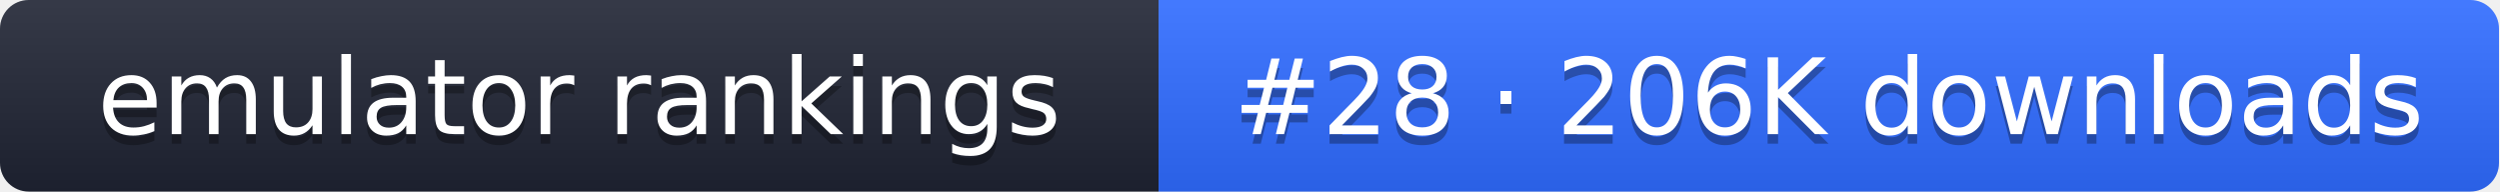
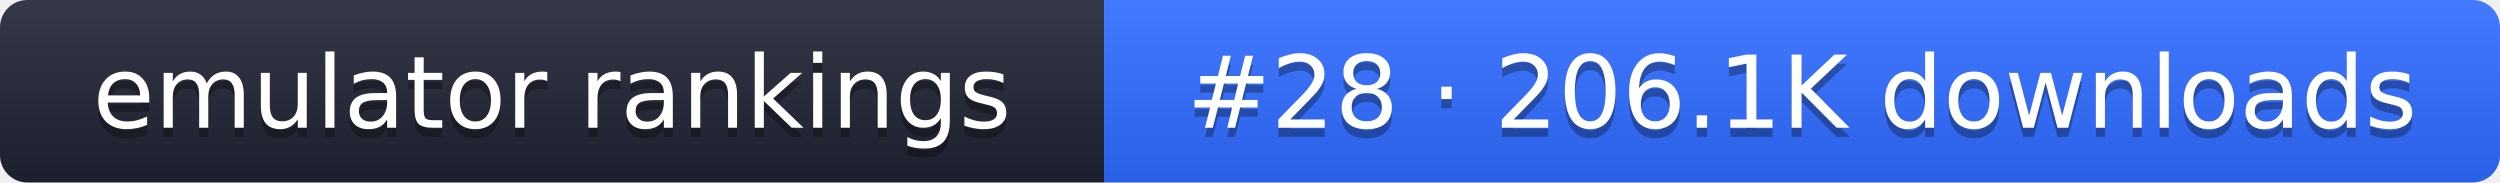
- <svg xmlns="http://www.w3.org/2000/svg" width="261" height="20" role="img" aria-label="emulator rankings: #28 · 206K downloads">
+ <svg xmlns="http://www.w3.org/2000/svg" width="274" height="20" role="img" aria-label="emulator rankings: #28 · 206.1K downloads">
  <linearGradient id="g" x2="0" y2="100%">
    <stop offset="0" stop-color="#fff" stop-opacity=".1" />
    <stop offset="1" stop-opacity=".1" />
  </linearGradient>
  <clipPath id="r">
-     <rect width="261" height="20" rx="3" fill="#fff" />
+     <rect width="274" height="20" rx="3" fill="#fff" />
  </clipPath>
  <g clip-path="url(#r)">
    <rect width="121" height="20" fill="#1f2433" />
-     <rect x="121" width="140" height="20" fill="#2f6bff" />
-     <rect width="261" height="20" fill="url(#g)" />
+     <rect x="121" width="153" height="20" fill="#2f6bff" />
+     <rect width="274" height="20" fill="url(#g)" />
  </g>
  <g fill="#fff" text-anchor="middle" font-family="Verdana,DejaVu Sans,sans-serif" font-size="11">
    <text x="60.5" y="15" fill="#010101" fill-opacity=".3">emulator rankings</text>
    <text x="60.5" y="14">emulator rankings</text>
-     <text x="191" y="15" fill="#010101" fill-opacity=".3">#28 · 206K downloads</text>
-     <text x="191" y="14">#28 · 206K downloads</text>
+     <text x="197.5" y="15" fill="#010101" fill-opacity=".3">#28 · 206.1K downloads</text>
+     <text x="197.5" y="14">#28 · 206.1K downloads</text>
  </g>
</svg>
